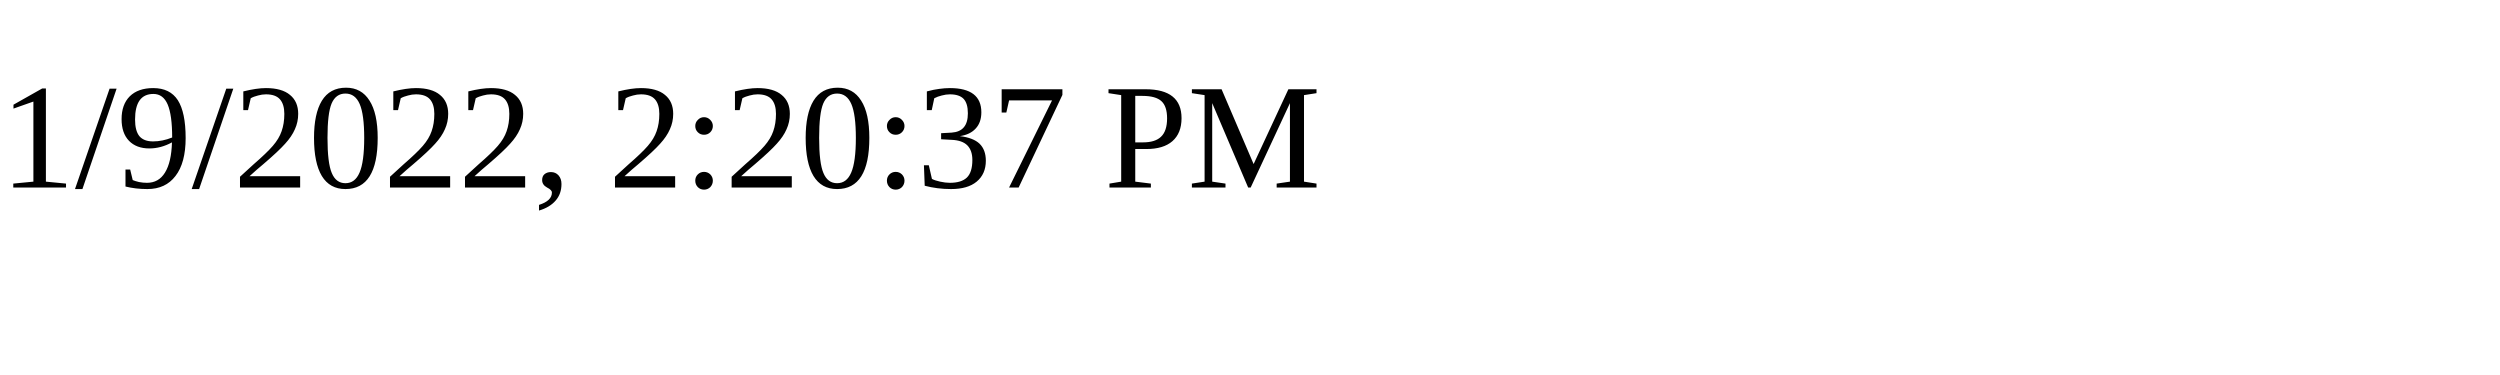
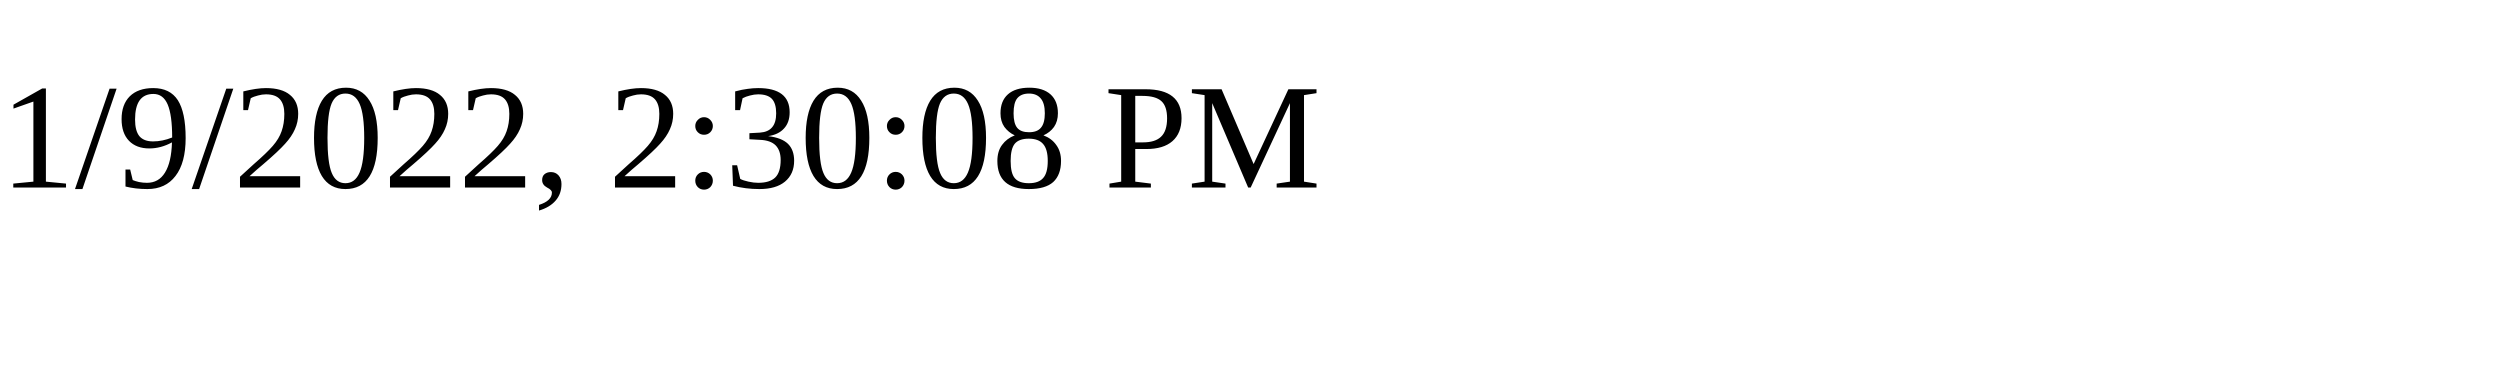
<svg xmlns="http://www.w3.org/2000/svg" height="30" width="200">
-   <text x="0" y="15">1/9/2022, 2:20:37 PM</text>
+   <text x="0" y="15">1/9/2022, 2:30:08 PM</text>
</svg>
